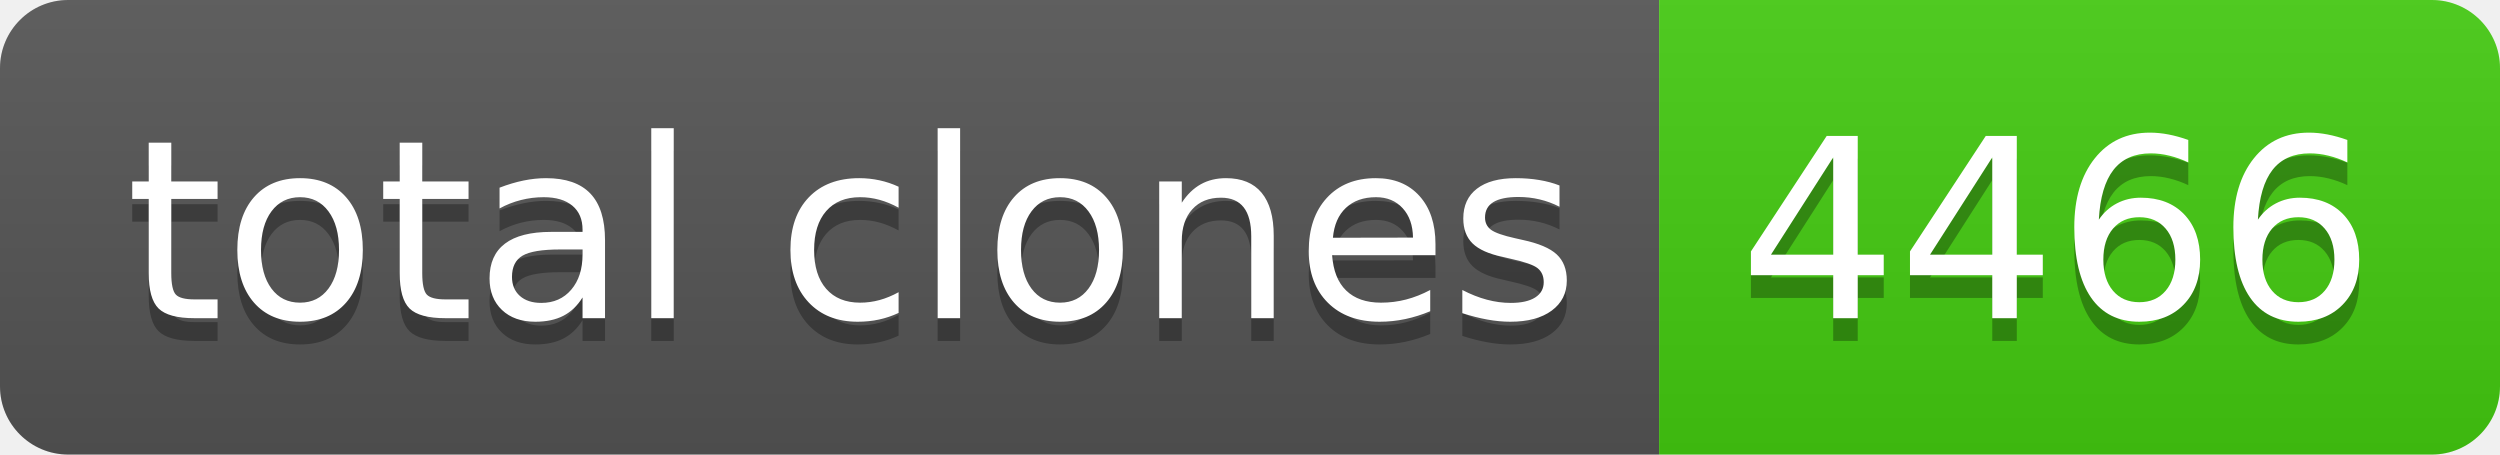
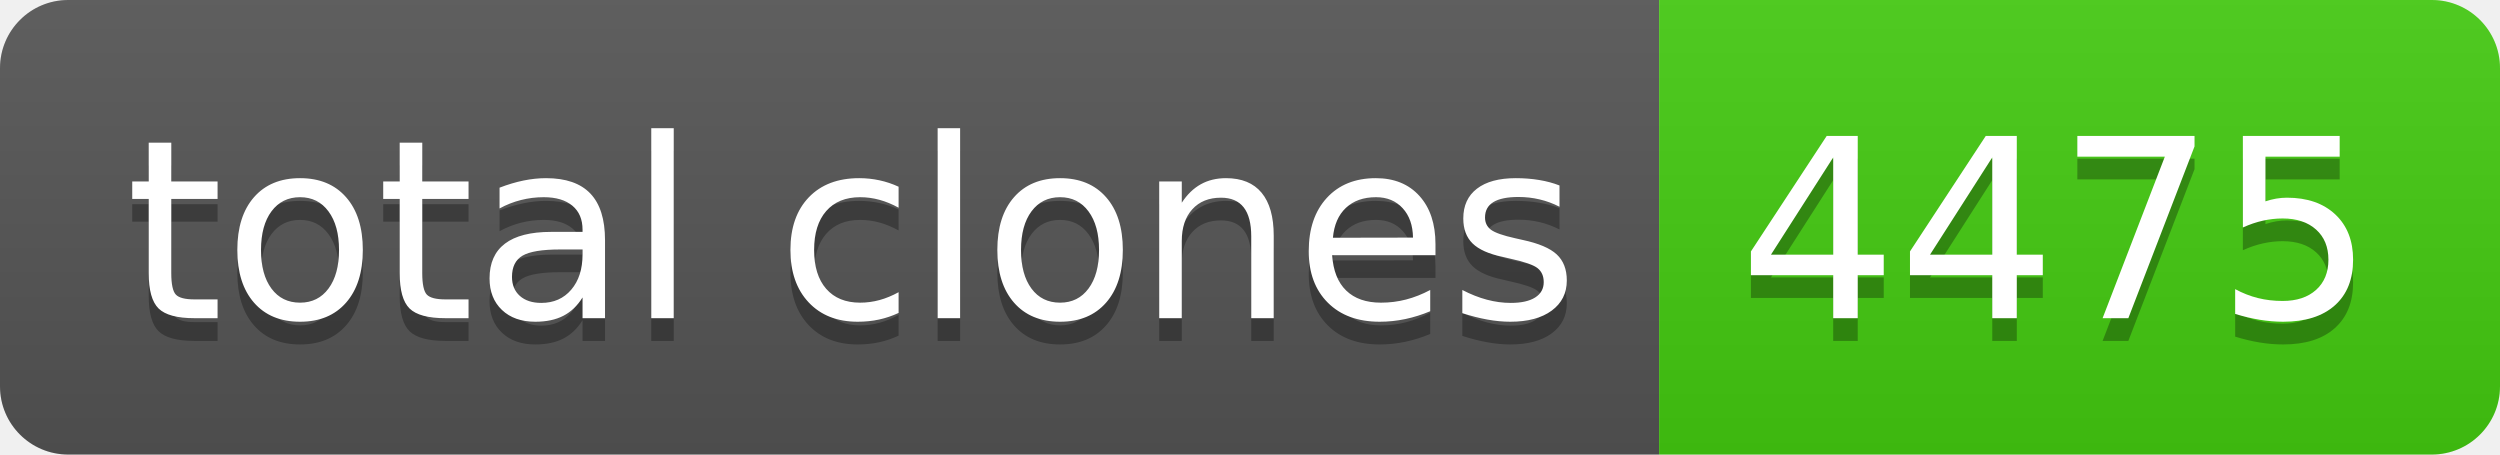
- <svg xmlns="http://www.w3.org/2000/svg" width="110" height="20" role="img" aria-label="total clones: 4466">
+ <svg xmlns="http://www.w3.org/2000/svg" width="110" height="20" role="img" aria-label="total clones: 4475">
  <linearGradient id="s" x2="0" y2="100%">
    <stop offset="0" stop-color="#bbb" stop-opacity=".1" />
    <stop offset="1" stop-opacity=".1" />
  </linearGradient>
  <clipPath id="r">
    <rect width="110" height="20" rx="3" fill="#fff" />
  </clipPath>
  <g clip-path="url(#r)">
    <rect width="73" height="20" fill="#555" />
    <rect x="73" width="37" height="20" fill="#4c1" />
    <rect width="110" height="20" fill="url(#s)" />
  </g>
  <g fill="#fff" text-anchor="middle" font-family="Verdana,Geneva,DejaVu Sans,sans-serif" text-rendering="geometricPrecision" font-size="110">
    <text aria-hidden="true" x="375" y="150" fill="#010101" fill-opacity=".3" transform="scale(.1)" textLength="630">total clones</text>
    <text x="375" y="140" transform="scale(.1)" fill="#fff" textLength="630">total clones</text>
-     <text aria-hidden="true" x="905" y="150" fill="#010101" fill-opacity=".3" transform="scale(.1)" textLength="270">4466</text>
-     <text x="905" y="140" transform="scale(.1)" fill="#fff" textLength="270">4466</text>
+     <text aria-hidden="true" x="905" y="150" fill="#010101" fill-opacity=".3" transform="scale(.1)" textLength="270">4475</text>
+     <text x="905" y="140" transform="scale(.1)" fill="#fff" textLength="270">4475</text>
  </g>
</svg>
